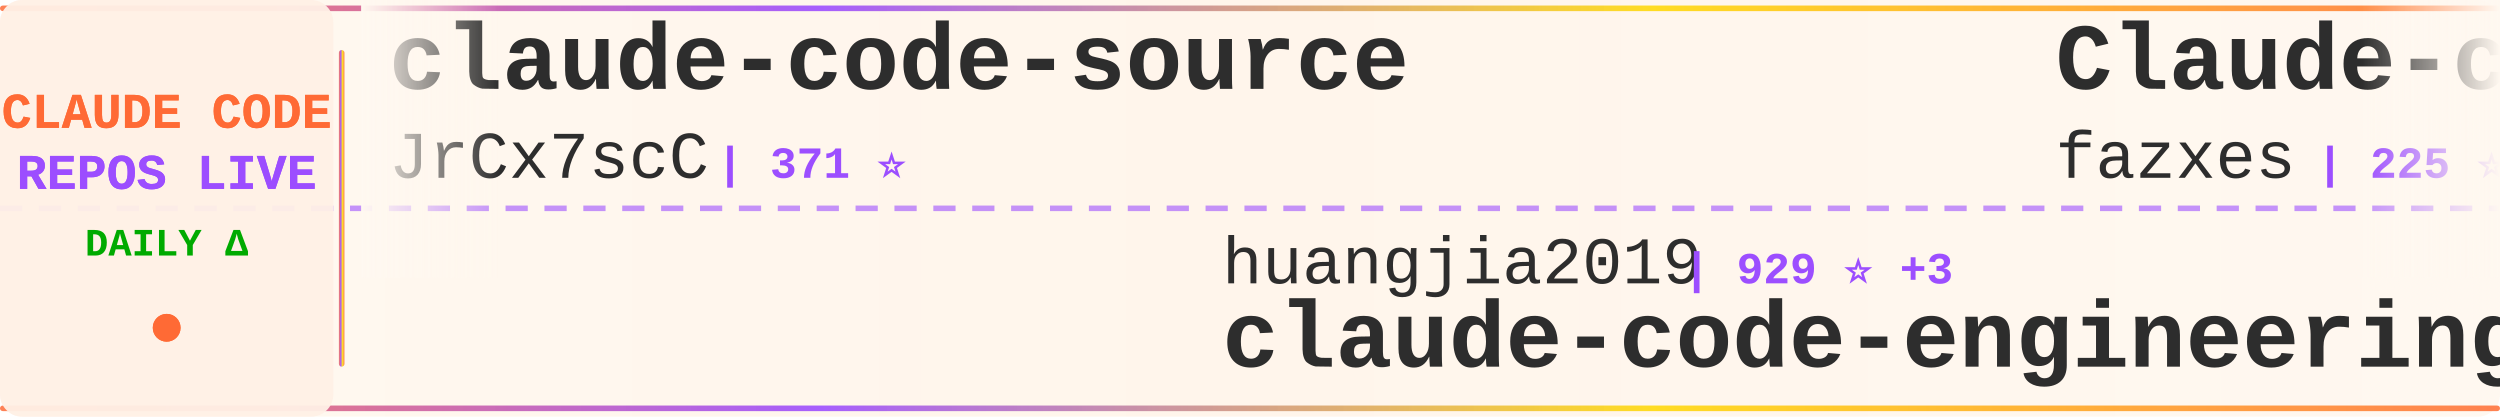
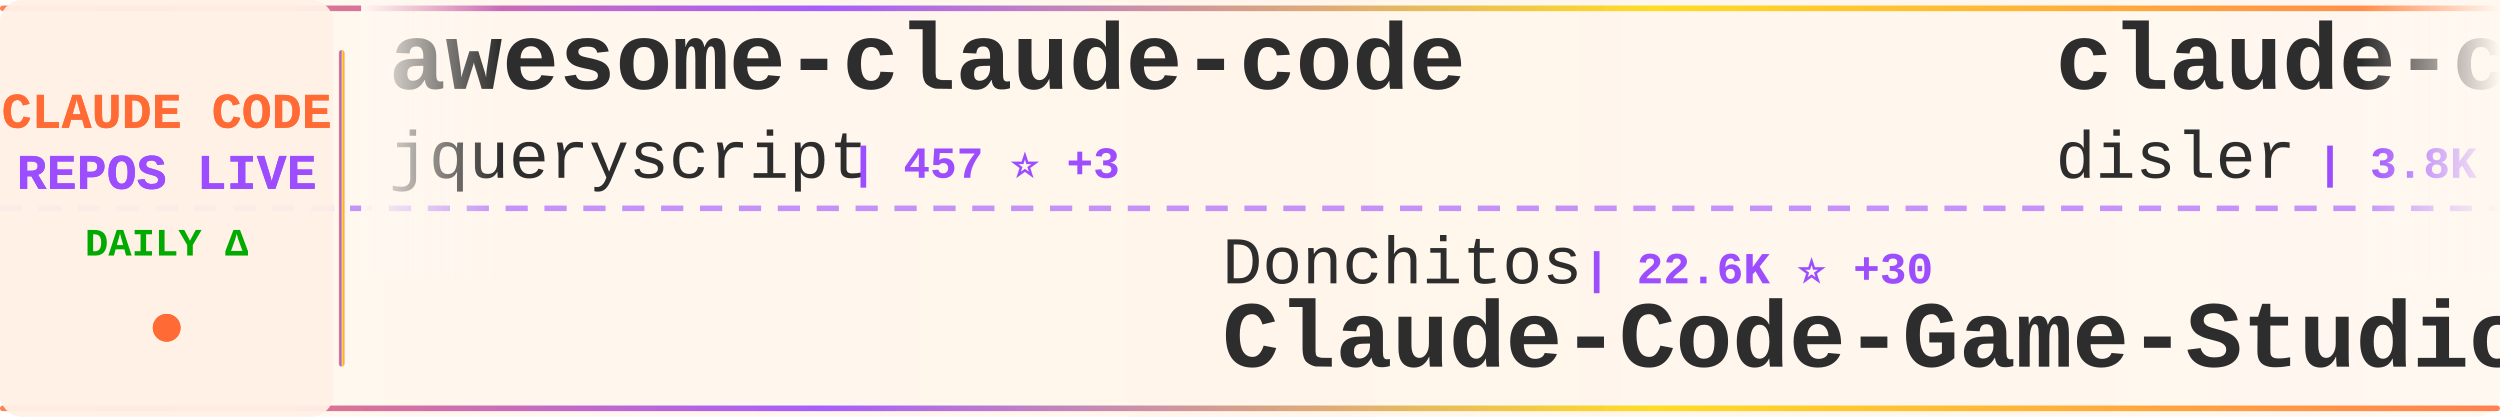
<svg xmlns="http://www.w3.org/2000/svg" width="900" height="150">
  <defs>
    <linearGradient id="tickerBg" x1="0%" y1="0%" x2="100%" y2="0%">
      <stop offset="0%" style="stop-color:#fff8f0;stop-opacity:0.98" />
      <stop offset="50%" style="stop-color:#fff5eb;stop-opacity:1" />
      <stop offset="100%" style="stop-color:#fff8f0;stop-opacity:0.98" />
    </linearGradient>
    <linearGradient id="borderGrad" x1="0%" y1="0%" x2="100%" y2="0%">
      <stop offset="0%" style="stop-color:#FF6B35;stop-opacity:0.85">
        <animate attributeName="stop-opacity" values="0.85;1;0.85" dur="2s" repeatCount="indefinite" />
      </stop>
      <stop offset="33%" style="stop-color:#9C4EFF;stop-opacity:0.9">
        <animate attributeName="stop-opacity" values="0.9;1;0.9" dur="2.2s" repeatCount="indefinite" />
      </stop>
      <stop offset="66%" style="stop-color:#FFD700;stop-opacity:0.85">
        <animate attributeName="stop-opacity" values="0.85;1;0.85" dur="1.8s" repeatCount="indefinite" />
      </stop>
      <stop offset="100%" style="stop-color:#FF6B35;stop-opacity:0.85">
        <animate attributeName="stop-opacity" values="0.85;1;0.85" dur="2s" repeatCount="indefinite" />
      </stop>
    </linearGradient>
    <filter id="textGlow">
      <feGaussianBlur stdDeviation="0.15" result="coloredBlur" />
      <feMerge>
        <feMergeNode in="coloredBlur" />
        <feMergeNode in="SourceGraphic" />
      </feMerge>
    </filter>
    <filter id="metricGlow">
      <feGaussianBlur stdDeviation="0.2" result="coloredBlur" />
      <feMerge>
        <feMergeNode in="coloredBlur" />
        <feMergeNode in="SourceGraphic" />
      </feMerge>
    </filter>
    <linearGradient id="leftFade" x1="0%" y1="0%" x2="100%" y2="0%">
      <stop offset="0%" style="stop-color:#fff8f0;stop-opacity:1" />
      <stop offset="100%" style="stop-color:#fff8f0;stop-opacity:0" />
    </linearGradient>
    <linearGradient id="rightFade" x1="0%" y1="0%" x2="100%" y2="0%">
      <stop offset="0%" style="stop-color:#fff8f0;stop-opacity:0" />
      <stop offset="100%" style="stop-color:#fff8f0;stop-opacity:1" />
    </linearGradient>
  </defs>
  <rect width="900" height="150" fill="url(#tickerBg)" rx="8" />
  <rect x="0" y="2" width="900" height="2" fill="url(#borderGrad)" rx="1" />
  <rect x="0" y="146" width="900" height="2" fill="url(#borderGrad)" rx="1" />
  <line x1="0" y1="75" x2="900" y2="75" stroke="#9C4EFF" stroke-width="2" stroke-dasharray="8 6" opacity="0.6" />
  <rect x="0" y="0" width="120" height="150" fill="#fff0e6" opacity="0.95" rx="8" />
  <text x="60" y="46" font-family="'Courier New', monospace" font-size="18" font-weight="bold" fill="#FF6B35" text-anchor="middle" filter="url(#textGlow)">
    CLAUDE CODE
  </text>
  <text x="60" y="68" font-family="'Courier New', monospace" font-size="18" font-weight="bold" fill="#9C4EFF" text-anchor="middle" filter="url(#textGlow)">
    REPOS LIVE
  </text>
  <text x="60" y="92" font-family="'Courier New', monospace" font-size="14" font-weight="bold" fill="#00aa00" text-anchor="middle">
    DAILY Δ
  </text>
  <circle cx="60" cy="118" r="5" fill="#FF6B35" filter="url(#metricGlow)">
    <animate attributeName="r" values="4;6;4" dur="1.5s" repeatCount="indefinite" />
    <animate attributeName="opacity" values="0.6;1;0.6" dur="1.5s" repeatCount="indefinite" />
  </circle>
  <rect x="122" y="18" width="2" height="114" fill="url(#borderGrad)" rx="1" />
  <clipPath id="tickerClip">
    <rect x="130" y="0" width="770" height="150" />
  </clipPath>
  <g clip-path="url(#tickerClip)">
    <g id="tickerItems">
      <animateTransform attributeName="transform" attributeType="XML" type="translate" from="0 0" to="-3000 0" dur="54s" repeatCount="indefinite" />
      <g transform="translate(0, 0)">
-         <text x="140" y="32" font-family="'Courier New', monospace" font-size="34" font-weight="bold" fill="#2d2d2d">claude-code-source</text>
-         <text x="140" y="64" font-family="'Courier New', monospace" font-size="24" font-weight="normal" fill="#2d2d2d" opacity="1.0">JrCx7scC</text>
-         <text x="258" y="64" font-family="'Courier New', monospace" font-size="16" font-weight="bold" fill="#9C4EFF"> | 371 ⭐</text>
+         <text x="140" y="32" font-family="'Courier New', monospace" font-size="34" font-weight="bold" fill="#2d2d2d">awesome-claude-code</text>
+         <text x="140" y="64" font-family="'Courier New', monospace" font-size="24" font-weight="normal" fill="#2d2d2d" opacity="1.0">jqueryscript</text>
+         <text x="306" y="64" font-family="'Courier New', monospace" font-size="16" font-weight="bold" fill="#9C4EFF"> | 457 ⭐ +3</text>
      </g>
      <g transform="translate(300, 0)">
-         <text x="140" y="102" font-family="'Courier New', monospace" font-size="24" font-weight="normal" fill="#2d2d2d" opacity="1.0">huangjia2019</text>
-         <text x="306" y="102" font-family="'Courier New', monospace" font-size="16" font-weight="bold" fill="#9C4EFF"> | 929 ⭐ +3</text>
-         <text x="140" y="132" font-family="'Courier New', monospace" font-size="34" font-weight="bold" fill="#2d2d2d">claude-code-engineering</text>
+         <text x="140" y="102" font-family="'Courier New', monospace" font-size="24" font-weight="normal" fill="#2d2d2d" opacity="1.0">Donchitos</text>
+         <text x="270" y="102" font-family="'Courier New', monospace" font-size="16" font-weight="bold" fill="#9C4EFF"> | 22.6K ⭐ +30</text>
+         <text x="140" y="132" font-family="'Courier New', monospace" font-size="34" font-weight="bold" fill="#2d2d2d">Claude-Code-Game-Studios</text>
      </g>
      <g transform="translate(600, 0)">
-         <text x="140" y="32" font-family="'Courier New', monospace" font-size="34" font-weight="bold" fill="#2d2d2d">Claude-code</text>
-         <text x="140" y="64" font-family="'Courier New', monospace" font-size="24" font-weight="normal" fill="#2d2d2d" opacity="1.0">fazxes</text>
-         <text x="234" y="64" font-family="'Courier New', monospace" font-size="16" font-weight="bold" fill="#9C4EFF"> | 225 ⭐ +2</text>
+         <text x="140" y="32" font-family="'Courier New', monospace" font-size="34" font-weight="bold" fill="#2d2d2d">claude-code-hooks-master...</text>
+         <text x="140" y="64" font-family="'Courier New', monospace" font-size="24" font-weight="normal" fill="#2d2d2d" opacity="1.0">disler</text>
+         <text x="234" y="64" font-family="'Courier New', monospace" font-size="16" font-weight="bold" fill="#9C4EFF"> | 3.8K ⭐ +3</text>
      </g>
      <g transform="translate(900, 0)">
-         <text x="140" y="102" font-family="'Courier New', monospace" font-size="24" font-weight="normal" fill="#2d2d2d" opacity="1.0">anthropics</text>
-         <text x="282" y="102" font-family="'Courier New', monospace" font-size="16" font-weight="bold" fill="#9C4EFF"> | 894 ⭐ +3</text>
-         <text x="140" y="132" font-family="'Courier New', monospace" font-size="34" font-weight="bold" fill="#2d2d2d">claude-code-base-action</text>
+         <text x="140" y="102" font-family="'Courier New', monospace" font-size="24" font-weight="normal" fill="#2d2d2d" opacity="1.0">lintsinghua</text>
+         <text x="294" y="102" font-family="'Courier New', monospace" font-size="16" font-weight="bold" fill="#9C4EFF"> | 3.9K ⭐ +4</text>
+         <text x="140" y="132" font-family="'Courier New', monospace" font-size="34" font-weight="bold" fill="#2d2d2d">claude-code-book</text>
      </g>
      <g transform="translate(1200, 0)">
-         <text x="140" y="32" font-family="'Courier New', monospace" font-size="34" font-weight="bold" fill="#2d2d2d">claude-code-local</text>
-         <text x="140" y="64" font-family="'Courier New', monospace" font-size="24" font-weight="normal" fill="#2d2d2d" opacity="1.0">nicedreamzapp</text>
-         <text x="318" y="64" font-family="'Courier New', monospace" font-size="16" font-weight="bold" fill="#9C4EFF"> | 2.9K ⭐ +5</text>
+         <text x="140" y="32" font-family="'Courier New', monospace" font-size="34" font-weight="bold" fill="#2d2d2d">claude-howto</text>
+         <text x="140" y="64" font-family="'Courier New', monospace" font-size="24" font-weight="normal" fill="#2d2d2d" opacity="1.0">luongnv89</text>
+         <text x="270" y="64" font-family="'Courier New', monospace" font-size="16" font-weight="bold" fill="#9C4EFF"> | 39.2K ⭐ +52</text>
      </g>
      <g transform="translate(1500, 0)">
-         <text x="140" y="102" font-family="'Courier New', monospace" font-size="24" font-weight="normal" fill="#2d2d2d" opacity="1.0">KPR111</text>
-         <text x="234" y="102" font-family="'Courier New', monospace" font-size="16" font-weight="bold" fill="#9C4EFF"> | 18 ⭐</text>
-         <text x="140" y="132" font-family="'Courier New', monospace" font-size="34" font-weight="bold" fill="#2d2d2d">Claude-Code</text>
+         <text x="140" y="102" font-family="'Courier New', monospace" font-size="24" font-weight="normal" fill="#2d2d2d" opacity="1.0">Alishahryar1</text>
+         <text x="306" y="102" font-family="'Courier New', monospace" font-size="16" font-weight="bold" fill="#9C4EFF"> | 38.5K ⭐ +154</text>
+         <text x="140" y="132" font-family="'Courier New', monospace" font-size="34" font-weight="bold" fill="#2d2d2d">free-claude-code</text>
      </g>
      <g transform="translate(1800, 0)">
-         <text x="140" y="32" font-family="'Courier New', monospace" font-size="34" font-weight="bold" fill="#2d2d2d">claude-code-source-code</text>
-         <text x="140" y="64" font-family="'Courier New', monospace" font-size="24" font-weight="normal" fill="#2d2d2d" opacity="1.0">777genius</text>
-         <text x="270" y="64" font-family="'Courier New', monospace" font-size="16" font-weight="bold" fill="#9C4EFF"> | 918 ⭐</text>
+         <text x="140" y="32" font-family="'Courier New', monospace" font-size="34" font-weight="bold" fill="#2d2d2d">claude-code</text>
+         <text x="140" y="64" font-family="'Courier New', monospace" font-size="24" font-weight="normal" fill="#2d2d2d" opacity="1.0">Onewon</text>
+         <text x="234" y="64" font-family="'Courier New', monospace" font-size="16" font-weight="bold" fill="#9C4EFF"> | 182 ⭐</text>
      </g>
      <g transform="translate(2100, 0)">
-         <text x="140" y="102" font-family="'Courier New', monospace" font-size="24" font-weight="normal" fill="#2d2d2d" opacity="1.0">xorespesp</text>
-         <text x="270" y="102" font-family="'Courier New', monospace" font-size="16" font-weight="bold" fill="#9C4EFF"> | 228 ⭐</text>
+         <text x="140" y="102" font-family="'Courier New', monospace" font-size="24" font-weight="normal" fill="#2d2d2d" opacity="1.0">RichardAtCT</text>
+         <text x="294" y="102" font-family="'Courier New', monospace" font-size="16" font-weight="bold" fill="#9C4EFF"> | 2.7K ⭐</text>
+         <text x="140" y="132" font-family="'Courier New', monospace" font-size="34" font-weight="bold" fill="#2d2d2d">claude-code-telegram</text>
+       </g>
+       <g transform="translate(2400, 0)">
+         <text x="140" y="32" font-family="'Courier New', monospace" font-size="34" font-weight="bold" fill="#2d2d2d">claude-code-workflows</text>
+         <text x="140" y="64" font-family="'Courier New', monospace" font-size="24" font-weight="normal" fill="#2d2d2d" opacity="1.0">OneRedOak</text>
+         <text x="270" y="64" font-family="'Courier New', monospace" font-size="16" font-weight="bold" fill="#9C4EFF"> | 3.9K ⭐ +1</text>
+       </g>
+       <g transform="translate(2700, 0)">
+         <text x="140" y="102" font-family="'Courier New', monospace" font-size="24" font-weight="normal" fill="#2d2d2d" opacity="1.0">claude-code-best</text>
+         <text x="354" y="102" font-family="'Courier New', monospace" font-size="16" font-weight="bold" fill="#9C4EFF"> | 20.8K ⭐ +40</text>
        <text x="140" y="132" font-family="'Courier New', monospace" font-size="34" font-weight="bold" fill="#2d2d2d">claude-code</text>
      </g>
-       <g transform="translate(2400, 0)">
-         <text x="140" y="32" font-family="'Courier New', monospace" font-size="34" font-weight="bold" fill="#2d2d2d">awesome-claude-code-tool...</text>
-         <text x="140" y="64" font-family="'Courier New', monospace" font-size="24" font-weight="normal" fill="#2d2d2d" opacity="1.0">rohitg00</text>
-         <text x="258" y="64" font-family="'Courier New', monospace" font-size="16" font-weight="bold" fill="#9C4EFF"> | 2.2K ⭐ +5</text>
-       </g>
-       <g transform="translate(2700, 0)">
-         <text x="140" y="102" font-family="'Courier New', monospace" font-size="24" font-weight="normal" fill="#2d2d2d" opacity="1.0">repowise-dev</text>
-         <text x="306" y="102" font-family="'Courier New', monospace" font-size="16" font-weight="bold" fill="#9C4EFF"> | 1.1K ⭐ +2</text>
-         <text x="140" y="132" font-family="'Courier New', monospace" font-size="34" font-weight="bold" fill="#2d2d2d">claude-code-prompts</text>
-       </g>
      <g transform="translate(3000, 0)">
-         <text x="140" y="32" font-family="'Courier New', monospace" font-size="34" font-weight="bold" fill="#2d2d2d">claude-code-source</text>
-         <text x="140" y="64" font-family="'Courier New', monospace" font-size="24" font-weight="normal" fill="#2d2d2d" opacity="1.0">JrCx7scC</text>
-         <text x="258" y="64" font-family="'Courier New', monospace" font-size="16" font-weight="bold" fill="#9C4EFF"> | 371 ⭐</text>
+         <text x="140" y="32" font-family="'Courier New', monospace" font-size="34" font-weight="bold" fill="#2d2d2d">awesome-claude-code</text>
+         <text x="140" y="64" font-family="'Courier New', monospace" font-size="24" font-weight="normal" fill="#2d2d2d" opacity="1.0">jqueryscript</text>
+         <text x="306" y="64" font-family="'Courier New', monospace" font-size="16" font-weight="bold" fill="#9C4EFF"> | 457 ⭐ +3</text>
      </g>
      <g transform="translate(3300, 0)">
-         <text x="140" y="102" font-family="'Courier New', monospace" font-size="24" font-weight="normal" fill="#2d2d2d" opacity="1.0">huangjia2019</text>
-         <text x="306" y="102" font-family="'Courier New', monospace" font-size="16" font-weight="bold" fill="#9C4EFF"> | 929 ⭐ +3</text>
-         <text x="140" y="132" font-family="'Courier New', monospace" font-size="34" font-weight="bold" fill="#2d2d2d">claude-code-engineering</text>
+         <text x="140" y="102" font-family="'Courier New', monospace" font-size="24" font-weight="normal" fill="#2d2d2d" opacity="1.0">Donchitos</text>
+         <text x="270" y="102" font-family="'Courier New', monospace" font-size="16" font-weight="bold" fill="#9C4EFF"> | 22.6K ⭐ +30</text>
+         <text x="140" y="132" font-family="'Courier New', monospace" font-size="34" font-weight="bold" fill="#2d2d2d">Claude-Code-Game-Studios</text>
      </g>
      <g transform="translate(3600, 0)">
-         <text x="140" y="32" font-family="'Courier New', monospace" font-size="34" font-weight="bold" fill="#2d2d2d">Claude-code</text>
-         <text x="140" y="64" font-family="'Courier New', monospace" font-size="24" font-weight="normal" fill="#2d2d2d" opacity="1.0">fazxes</text>
-         <text x="234" y="64" font-family="'Courier New', monospace" font-size="16" font-weight="bold" fill="#9C4EFF"> | 225 ⭐ +2</text>
+         <text x="140" y="32" font-family="'Courier New', monospace" font-size="34" font-weight="bold" fill="#2d2d2d">claude-code-hooks-master...</text>
+         <text x="140" y="64" font-family="'Courier New', monospace" font-size="24" font-weight="normal" fill="#2d2d2d" opacity="1.0">disler</text>
+         <text x="234" y="64" font-family="'Courier New', monospace" font-size="16" font-weight="bold" fill="#9C4EFF"> | 3.8K ⭐ +3</text>
      </g>
      <g transform="translate(3900, 0)">
-         <text x="140" y="102" font-family="'Courier New', monospace" font-size="24" font-weight="normal" fill="#2d2d2d" opacity="1.0">anthropics</text>
-         <text x="282" y="102" font-family="'Courier New', monospace" font-size="16" font-weight="bold" fill="#9C4EFF"> | 894 ⭐ +3</text>
-         <text x="140" y="132" font-family="'Courier New', monospace" font-size="34" font-weight="bold" fill="#2d2d2d">claude-code-base-action</text>
+         <text x="140" y="102" font-family="'Courier New', monospace" font-size="24" font-weight="normal" fill="#2d2d2d" opacity="1.0">lintsinghua</text>
+         <text x="294" y="102" font-family="'Courier New', monospace" font-size="16" font-weight="bold" fill="#9C4EFF"> | 3.9K ⭐ +4</text>
+         <text x="140" y="132" font-family="'Courier New', monospace" font-size="34" font-weight="bold" fill="#2d2d2d">claude-code-book</text>
      </g>
    </g>
  </g>
  <rect x="130" y="0" width="50" height="100" fill="url(#leftFade)" />
  <rect x="850" y="0" width="50" height="100" fill="url(#rightFade)" />
</svg>
